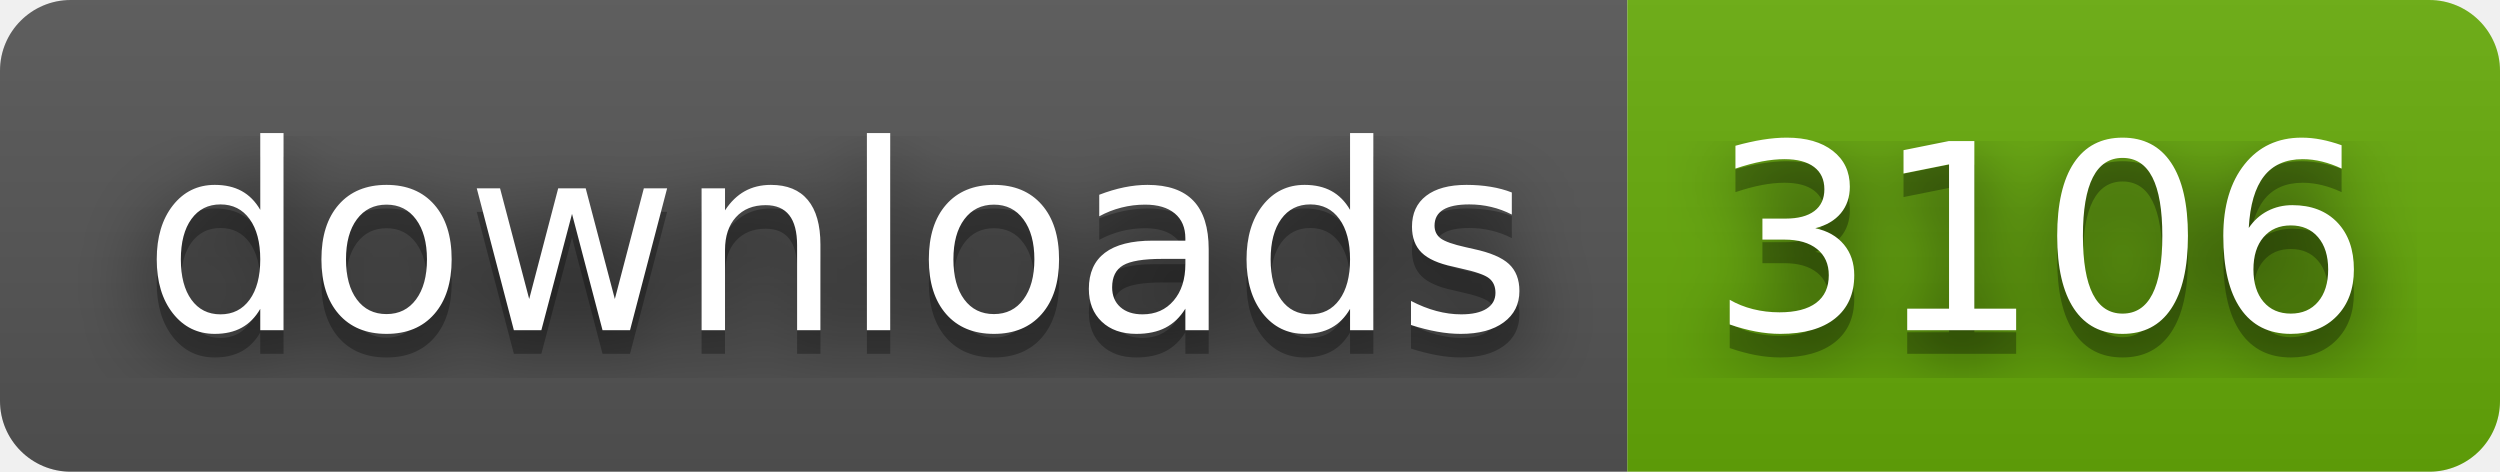
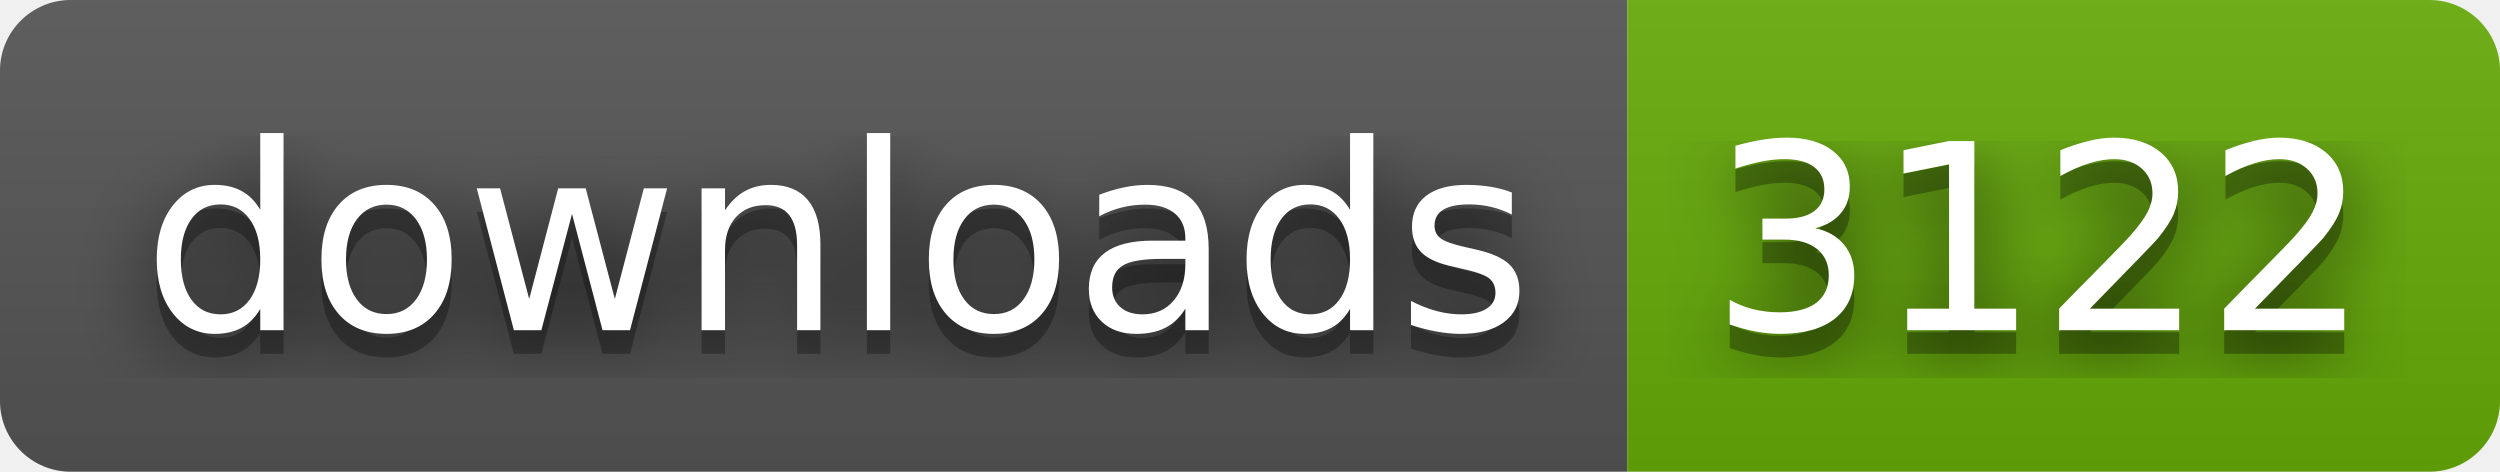
- <svg xmlns="http://www.w3.org/2000/svg" width="106" height="20" role="img" aria-label="downloads: 3106">
+ <svg xmlns="http://www.w3.org/2000/svg" width="106" height="20" role="img" aria-label="downloads: 3122">
  <filter id="blur">
    <feGaussianBlur stdDeviation="16" />
  </filter>
  <linearGradient id="s" x2="0" y2="100%">
    <stop offset="0" stop-color="#bbb" stop-opacity=".1" />
    <stop offset="1" stop-opacity=".1" />
  </linearGradient>
  <clipPath id="r">
    <rect width="106" height="20" rx="3" />
  </clipPath>
  <g clip-path="url(#r)">
    <rect width="69" height="20" fill="#555" />
    <rect x="69" width="37" height="20" fill="#67ac09" />
    <rect width="106" height="20" fill="url(#s)" />
  </g>
  <g fill="#fff" text-anchor="middle" font-family="Verdana,Geneva,DejaVu Sans,sans-serif" text-rendering="geometricPrecision" font-size="110">
    <g transform="scale(.1)">
      <g aria-hidden="true" fill="#010101">
        <text x="355" y="150" fill-opacity=".8" filter="url(#blur)" textLength="590">downloads</text>
        <text x="355" y="150" fill-opacity=".3" textLength="590">downloads</text>
      </g>
      <text x="355" y="140" textLength="590">downloads</text>
    </g>
    <g transform="scale(.1)">
      <g aria-hidden="true" fill="#010101">
-         <text x="865" y="150" fill-opacity=".8" filter="url(#blur)" textLength="270">3106</text>
-         <text x="865" y="150" fill-opacity=".3" textLength="270">3106</text>
+         <text x="865" y="150" fill-opacity=".8" filter="url(#blur)" textLength="270">3122</text>
+         <text x="865" y="150" fill-opacity=".3" textLength="270">3122</text>
      </g>
-       <text x="865" y="140" textLength="270">3106</text>
+       <text x="865" y="140" textLength="270">3122</text>
    </g>
  </g>
</svg>
